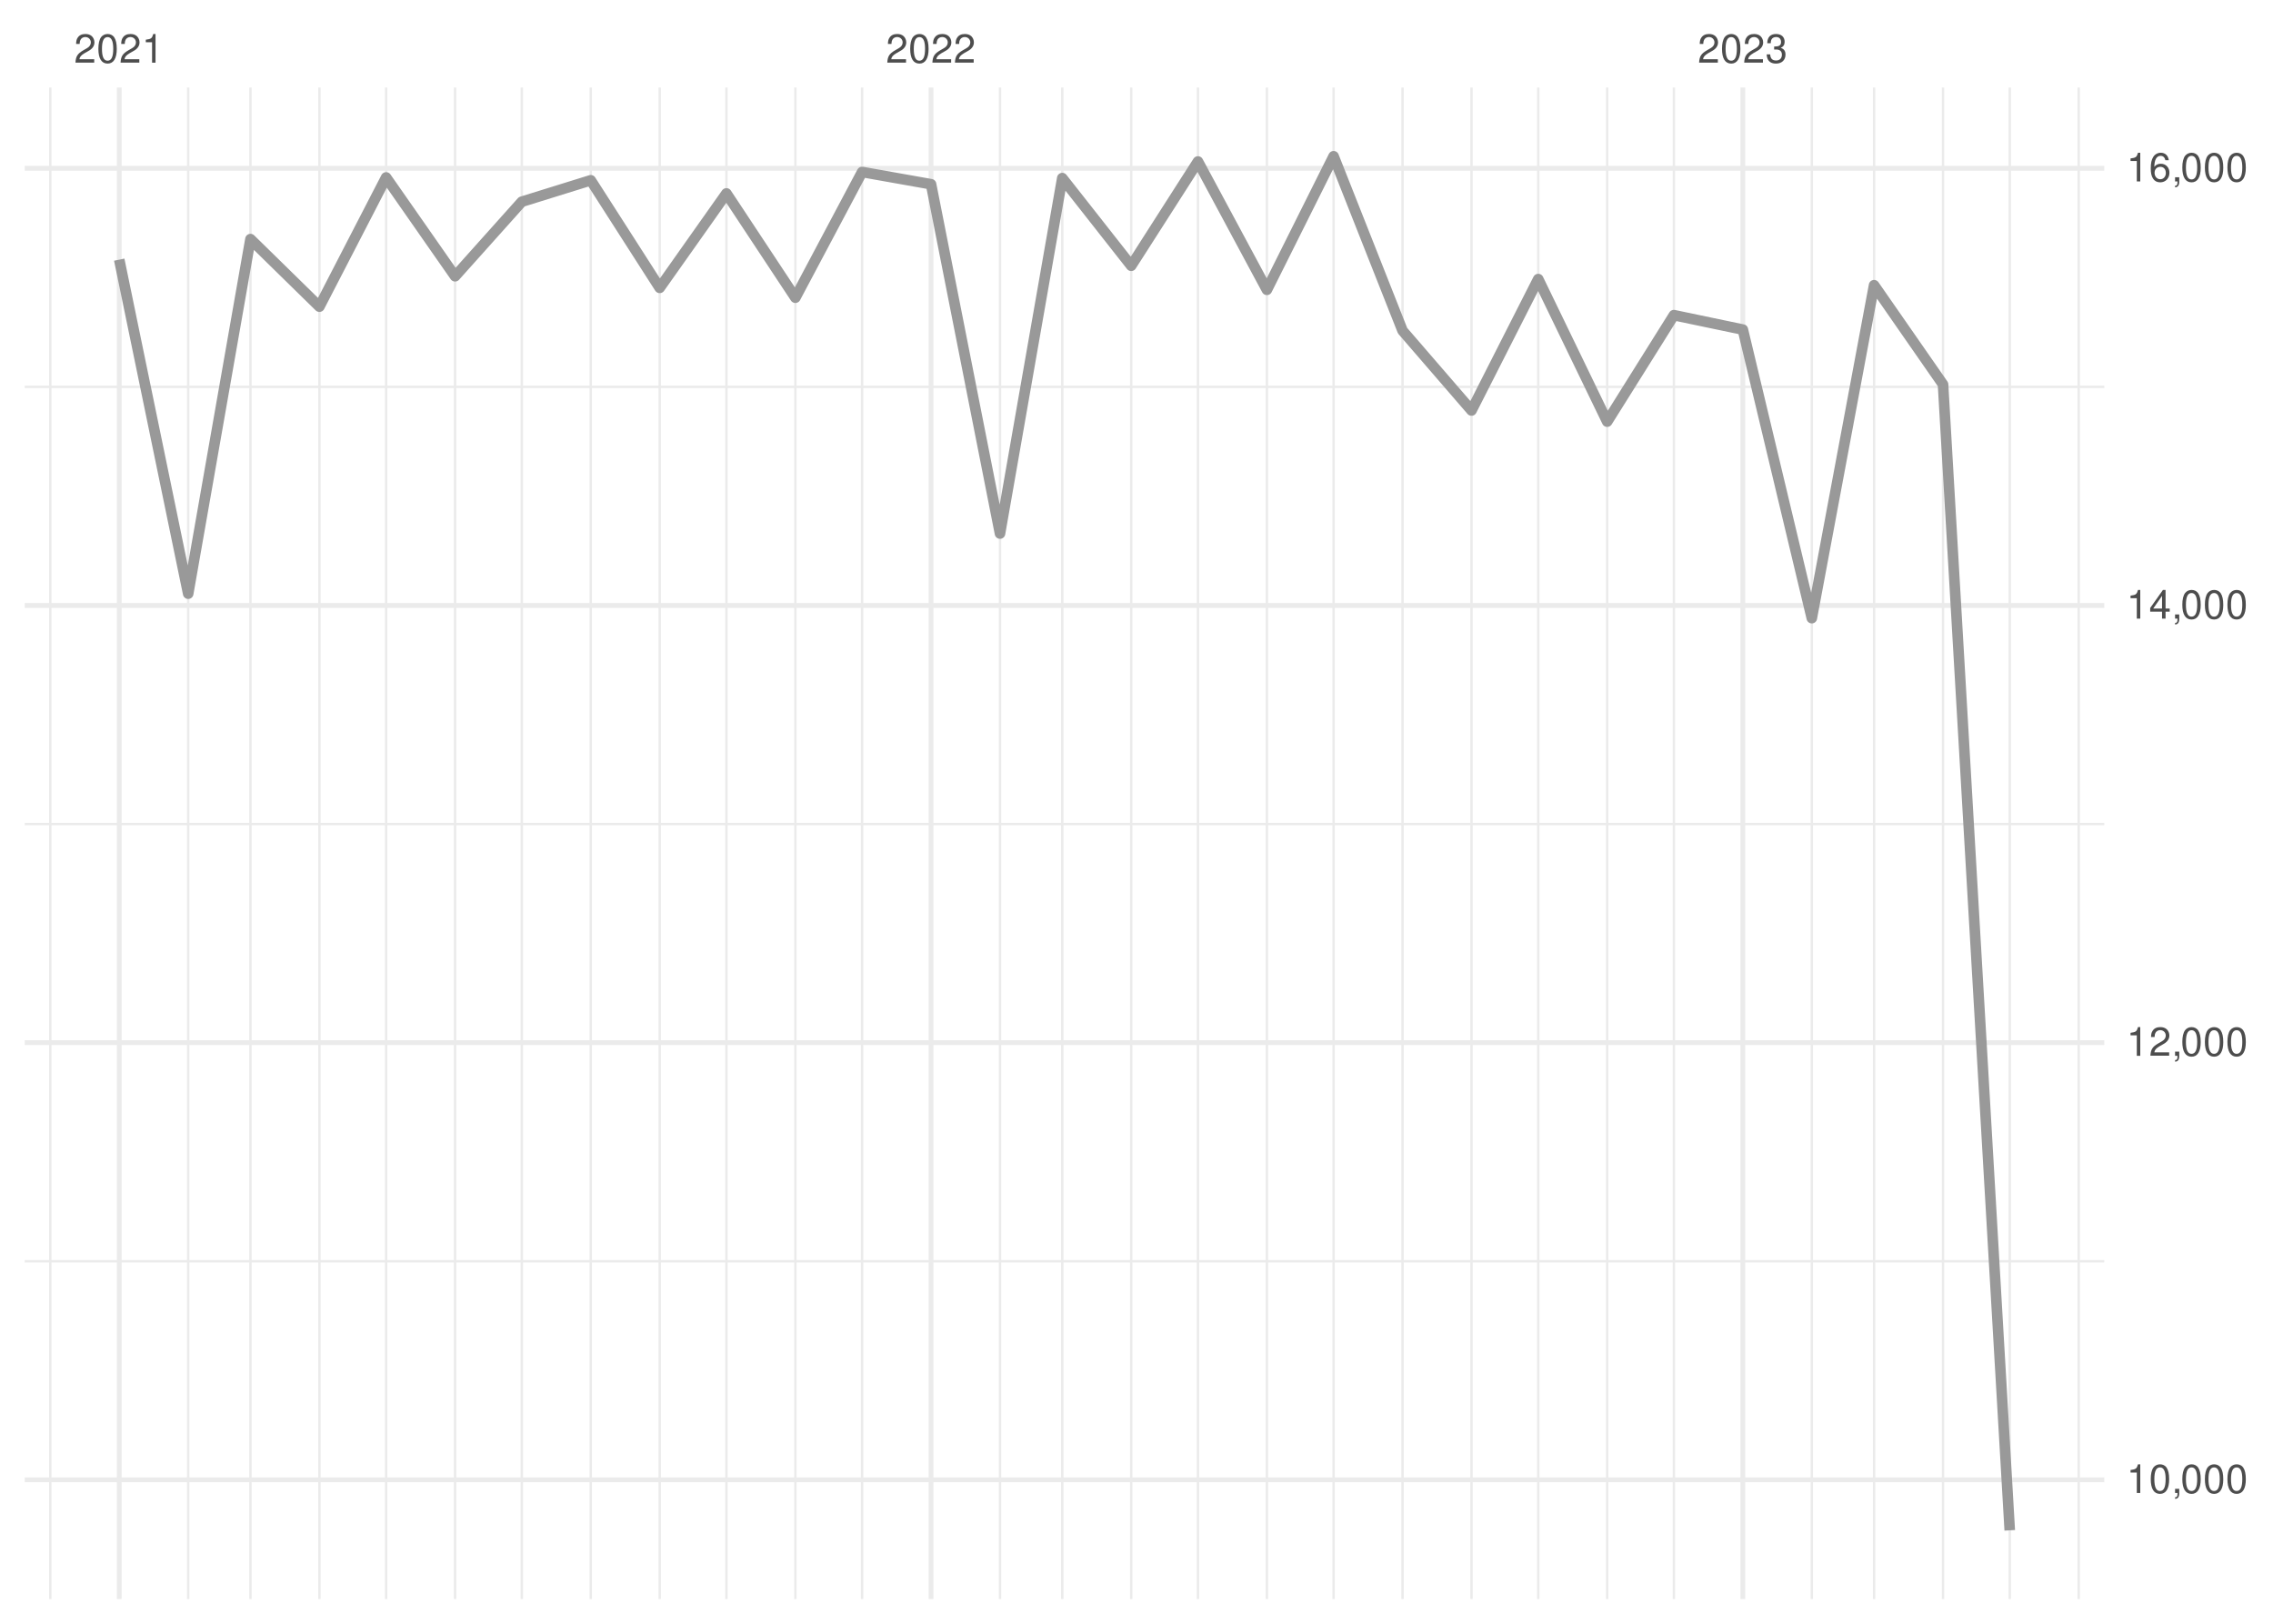
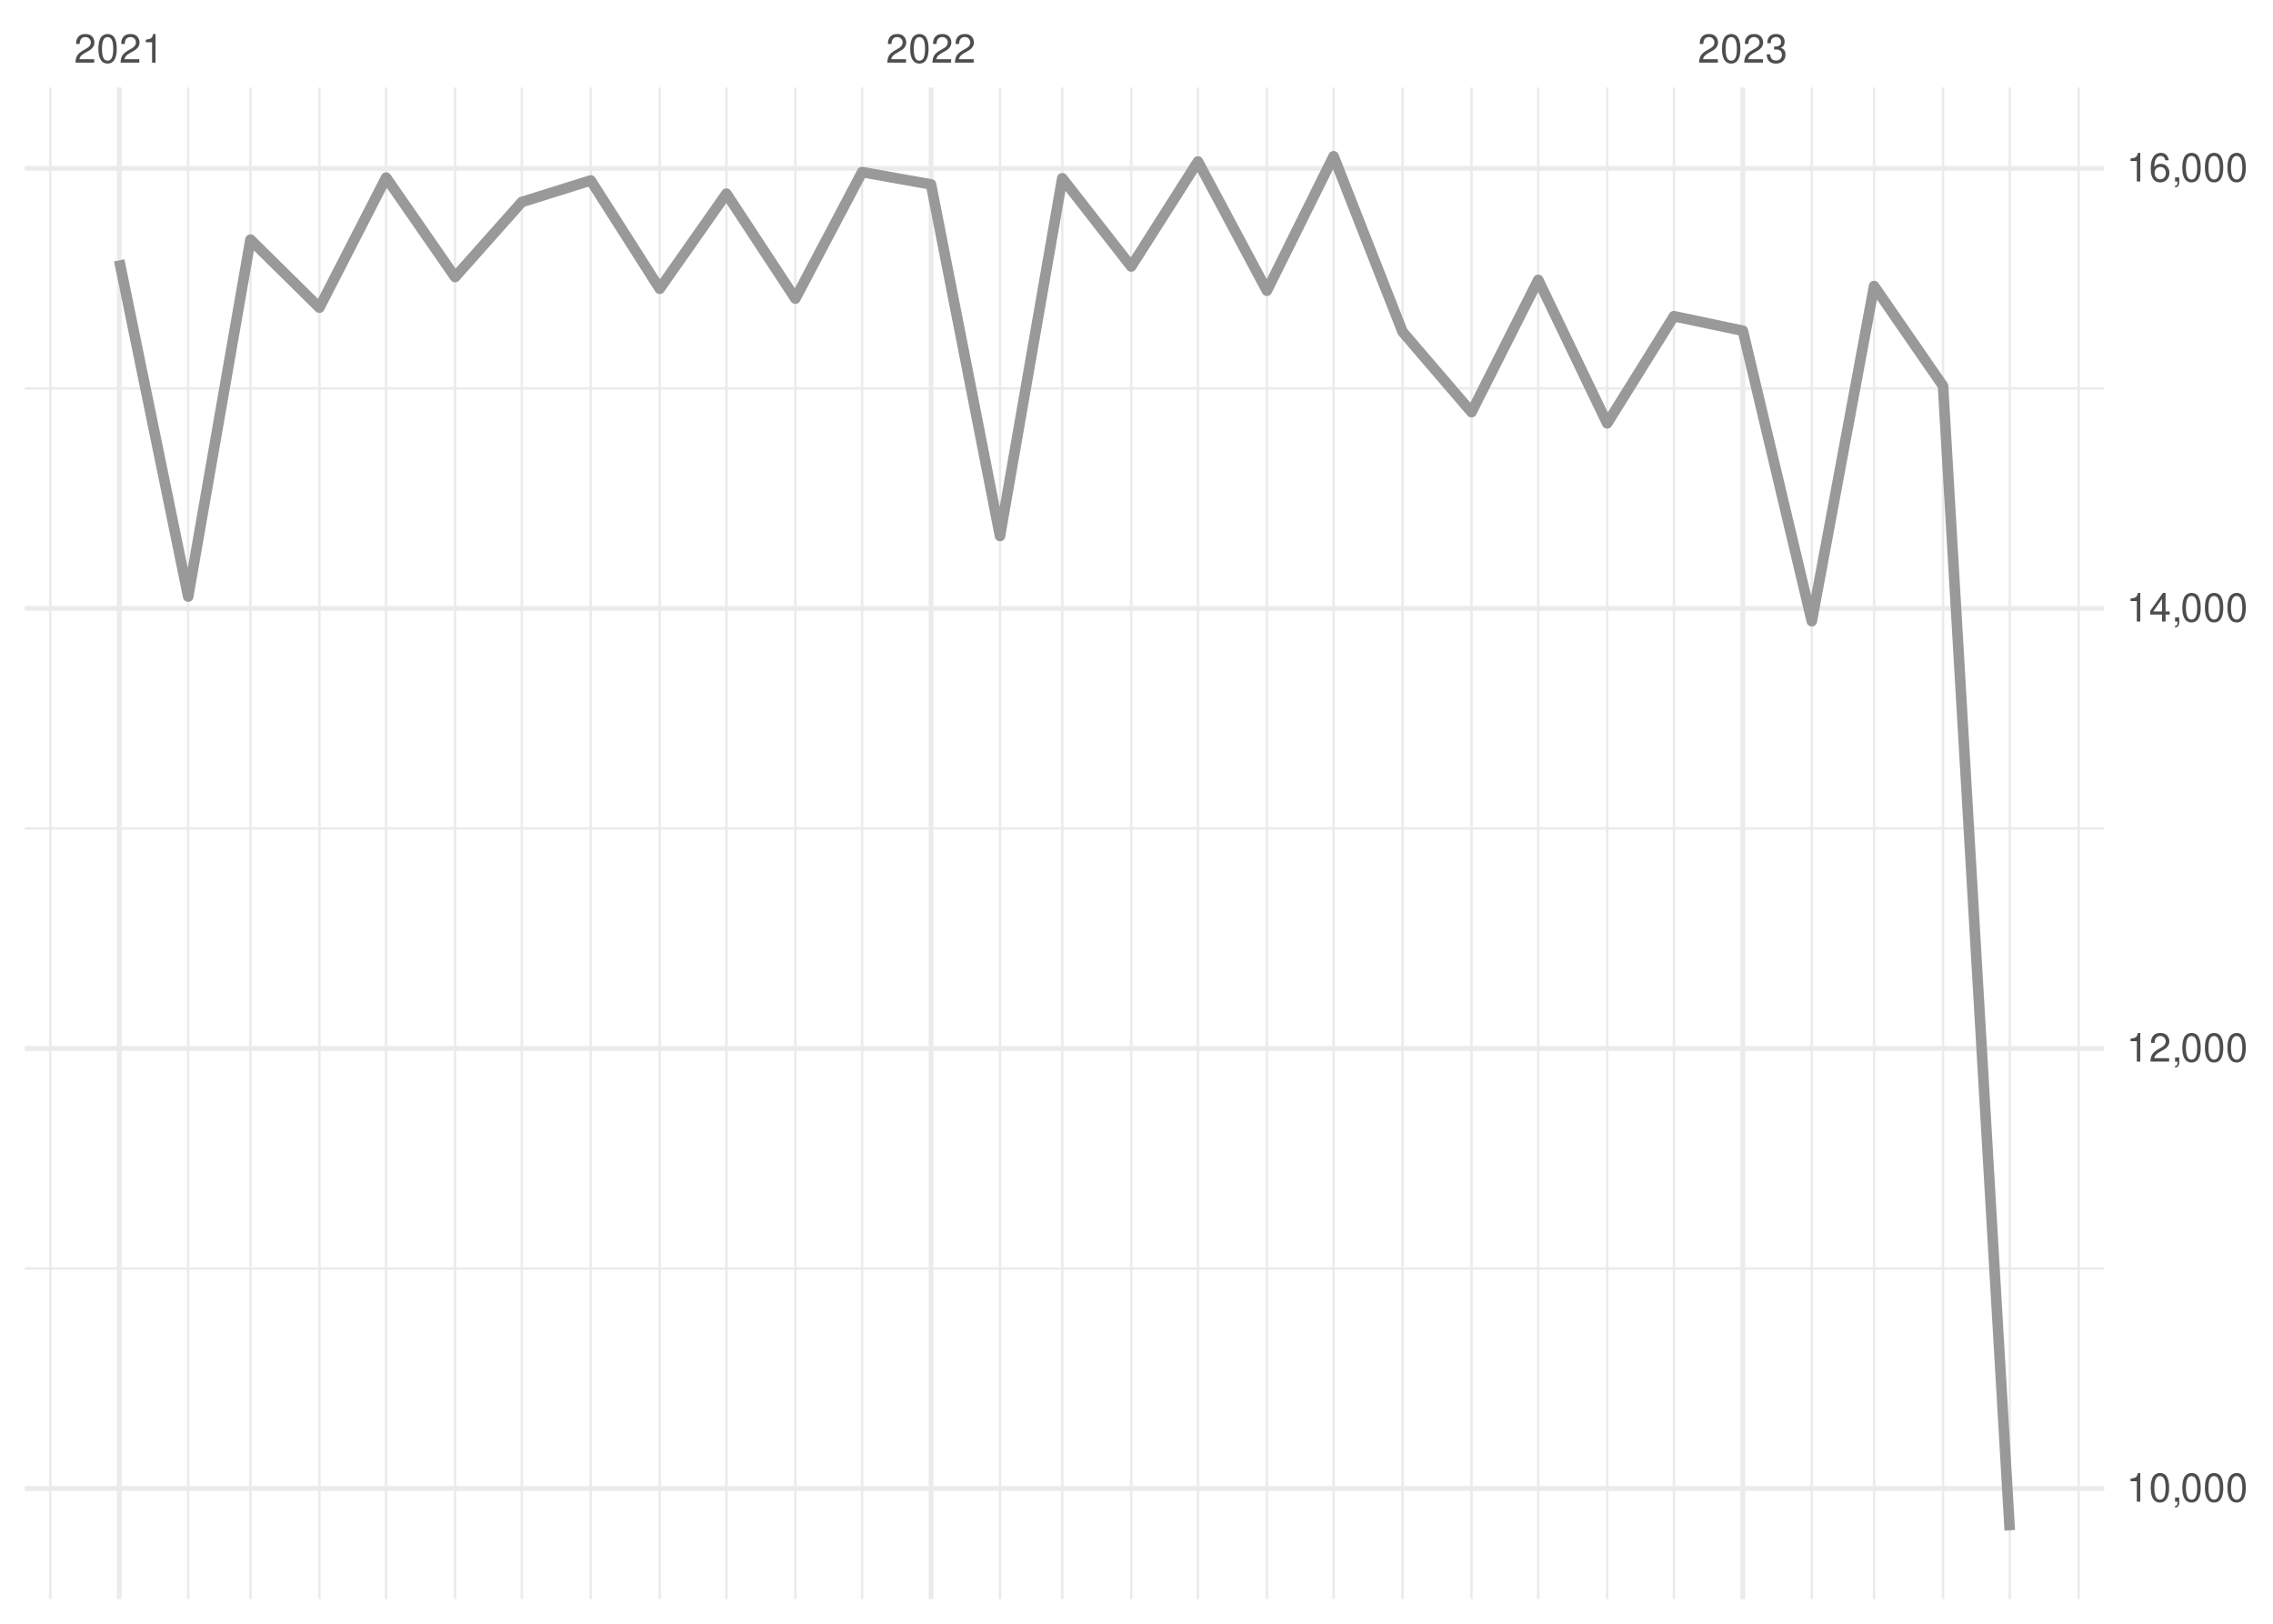
<svg xmlns="http://www.w3.org/2000/svg" xmlns:xlink="http://www.w3.org/1999/xlink" width="504pt" height="360pt" viewBox="0 0 504 360" version="1.1">
  <defs>
    <g>
      <symbol overflow="visible" id="glyph0-0">
        <path style="stroke:none;" d="" />
      </symbol>
      <symbol overflow="visible" id="glyph0-1">
        <path style="stroke:none;" d="M 4.453 -0.766 L 1.172 -0.766 C 1.25 -1.297 1.531 -1.625 2.297 -2.094 L 3.172 -2.594 C 4.047 -3.062 4.5 -3.719 4.5 -4.5 C 4.5 -5.031 4.281 -5.531 3.922 -5.875 C 3.547 -6.203 3.094 -6.359 2.5 -6.359 C 1.703 -6.359 1.125 -6.078 0.781 -5.531 C 0.547 -5.203 0.453 -4.797 0.438 -4.156 L 1.219 -4.156 C 1.234 -4.594 1.297 -4.844 1.406 -5.062 C 1.594 -5.438 2 -5.688 2.469 -5.688 C 3.172 -5.688 3.703 -5.172 3.703 -4.484 C 3.703 -3.969 3.406 -3.531 2.859 -3.219 L 2.047 -2.75 C 0.75 -2 0.375 -1.406 0.297 -0.016 L 4.453 -0.016 Z M 4.453 -0.766 " />
      </symbol>
      <symbol overflow="visible" id="glyph0-2">
        <path style="stroke:none;" d="M 2.422 -6.359 C 1.844 -6.359 1.312 -6.094 0.984 -5.672 C 0.578 -5.109 0.375 -4.25 0.375 -3.078 C 0.375 -0.938 1.078 0.203 2.422 0.203 C 3.734 0.203 4.453 -0.938 4.453 -3.031 C 4.453 -4.25 4.266 -5.078 3.859 -5.672 C 3.531 -6.109 3.016 -6.359 2.422 -6.359 Z M 2.422 -5.672 C 3.25 -5.672 3.672 -4.828 3.672 -3.094 C 3.672 -1.281 3.266 -0.438 2.406 -0.438 C 1.578 -0.438 1.172 -1.312 1.172 -3.062 C 1.172 -4.828 1.578 -5.672 2.422 -5.672 Z M 2.422 -5.672 " />
      </symbol>
      <symbol overflow="visible" id="glyph0-3">
        <path style="stroke:none;" d="M 2.281 -4.531 L 2.281 0 L 3.047 0 L 3.047 -6.359 L 2.547 -6.359 C 2.266 -5.391 2.094 -5.25 0.891 -5.094 L 0.891 -4.531 Z M 2.281 -4.531 " />
      </symbol>
      <symbol overflow="visible" id="glyph0-4">
        <path style="stroke:none;" d="M 1.938 -2.922 L 2.359 -2.922 C 3.203 -2.922 3.656 -2.531 3.656 -1.766 C 3.656 -0.969 3.172 -0.484 2.375 -0.484 C 1.516 -0.484 1.109 -0.922 1.062 -1.844 L 0.281 -1.844 C 0.312 -1.344 0.406 -1 0.547 -0.719 C 0.875 -0.109 1.484 0.203 2.344 0.203 C 3.625 0.203 4.453 -0.578 4.453 -1.781 C 4.453 -2.594 4.141 -3.031 3.391 -3.297 C 3.969 -3.531 4.266 -3.969 4.266 -4.609 C 4.266 -5.703 3.547 -6.359 2.359 -6.359 C 1.109 -6.359 0.438 -5.656 0.406 -4.312 L 1.188 -4.312 C 1.203 -4.703 1.234 -4.922 1.328 -5.109 C 1.5 -5.469 1.891 -5.688 2.375 -5.688 C 3.062 -5.688 3.469 -5.266 3.469 -4.578 C 3.469 -4.141 3.312 -3.859 2.969 -3.719 C 2.766 -3.625 2.484 -3.594 1.938 -3.578 Z M 1.938 -2.922 " />
      </symbol>
      <symbol overflow="visible" id="glyph0-5">
        <path style="stroke:none;" d="M 0.766 -0.922 L 0.766 0 L 1.297 0 L 1.297 0.156 C 1.297 0.766 1.172 0.938 0.766 0.953 L 0.766 1.297 C 1.344 1.312 1.688 0.891 1.688 0.141 L 1.688 -0.922 Z M 0.766 -0.922 " />
      </symbol>
      <symbol overflow="visible" id="glyph0-6">
        <path style="stroke:none;" d="M 2.875 -1.547 L 2.875 0 L 3.656 0 L 3.656 -1.547 L 4.578 -1.547 L 4.578 -2.234 L 3.656 -2.234 L 3.656 -6.359 L 3.078 -6.359 L 0.25 -2.359 L 0.25 -1.547 Z M 2.875 -2.234 L 0.922 -2.234 L 2.875 -5.047 Z M 2.875 -2.234 " />
      </symbol>
      <symbol overflow="visible" id="glyph0-7">
        <path style="stroke:none;" d="M 4.375 -4.703 C 4.234 -5.75 3.562 -6.359 2.609 -6.359 C 1.922 -6.359 1.312 -6.031 0.938 -5.453 C 0.547 -4.828 0.375 -4.062 0.375 -2.906 C 0.375 -1.828 0.531 -1.156 0.906 -0.594 C 1.234 -0.078 1.781 0.203 2.469 0.203 C 3.656 0.203 4.516 -0.688 4.516 -1.922 C 4.516 -3.094 3.719 -3.922 2.609 -3.922 C 1.984 -3.922 1.5 -3.688 1.172 -3.234 C 1.172 -4.797 1.672 -5.672 2.562 -5.672 C 3.109 -5.672 3.484 -5.328 3.609 -4.703 Z M 2.5 -3.234 C 3.25 -3.234 3.719 -2.703 3.719 -1.859 C 3.719 -1.062 3.188 -0.484 2.484 -0.484 C 1.766 -0.484 1.219 -1.094 1.219 -1.906 C 1.219 -2.688 1.734 -3.234 2.5 -3.234 Z M 2.5 -3.234 " />
      </symbol>
    </g>
    <clipPath id="clip1">
-       <path d="M 5.48 279 L 466.59 279 L 466.59 280 L 5.48 280 Z M 5.48 279 " />
+       <path d="M 5.48 280 L 466.59 280 L 466.59 282 L 5.48 282 Z M 5.48 280 " />
    </clipPath>
    <clipPath id="clip2">
-       <path d="M 5.48 182 L 466.59 182 L 466.59 183 L 5.48 183 Z M 5.48 182 " />
+       <path d="M 5.48 183 L 466.59 183 L 466.59 184 L 5.48 184 Z M 5.48 183 " />
    </clipPath>
    <clipPath id="clip3">
      <path d="M 5.48 85 L 466.59 85 L 466.59 87 L 5.48 87 Z M 5.48 85 " />
    </clipPath>
    <clipPath id="clip4">
      <path d="M 10 19.41 L 12 19.41 L 12 354.52 L 10 354.52 Z M 10 19.41 " />
    </clipPath>
    <clipPath id="clip5">
      <path d="M 41 19.41 L 42 19.41 L 42 354.52 L 41 354.52 Z M 41 19.41 " />
    </clipPath>
    <clipPath id="clip6">
      <path d="M 55 19.41 L 56 19.41 L 56 354.52 L 55 354.52 Z M 55 19.41 " />
    </clipPath>
    <clipPath id="clip7">
      <path d="M 70 19.41 L 72 19.41 L 72 354.52 L 70 354.52 Z M 70 19.41 " />
    </clipPath>
    <clipPath id="clip8">
      <path d="M 85 19.41 L 86 19.41 L 86 354.52 L 85 354.52 Z M 85 19.41 " />
    </clipPath>
    <clipPath id="clip9">
      <path d="M 100 19.41 L 102 19.41 L 102 354.52 L 100 354.52 Z M 100 19.41 " />
    </clipPath>
    <clipPath id="clip10">
      <path d="M 115 19.41 L 116 19.41 L 116 354.52 L 115 354.52 Z M 115 19.41 " />
    </clipPath>
    <clipPath id="clip11">
      <path d="M 130 19.41 L 132 19.41 L 132 354.52 L 130 354.52 Z M 130 19.41 " />
    </clipPath>
    <clipPath id="clip12">
      <path d="M 146 19.41 L 147 19.41 L 147 354.52 L 146 354.52 Z M 146 19.41 " />
    </clipPath>
    <clipPath id="clip13">
      <path d="M 160 19.41 L 162 19.41 L 162 354.52 L 160 354.52 Z M 160 19.41 " />
    </clipPath>
    <clipPath id="clip14">
      <path d="M 176 19.41 L 177 19.41 L 177 354.52 L 176 354.52 Z M 176 19.41 " />
    </clipPath>
    <clipPath id="clip15">
      <path d="M 190 19.41 L 192 19.41 L 192 354.52 L 190 354.52 Z M 190 19.41 " />
    </clipPath>
    <clipPath id="clip16">
      <path d="M 221 19.41 L 222 19.41 L 222 354.52 L 221 354.52 Z M 221 19.41 " />
    </clipPath>
    <clipPath id="clip17">
      <path d="M 235 19.41 L 236 19.41 L 236 354.52 L 235 354.52 Z M 235 19.41 " />
    </clipPath>
    <clipPath id="clip18">
      <path d="M 250 19.41 L 252 19.41 L 252 354.52 L 250 354.52 Z M 250 19.41 " />
    </clipPath>
    <clipPath id="clip19">
      <path d="M 265 19.41 L 266 19.41 L 266 354.52 L 265 354.52 Z M 265 19.41 " />
    </clipPath>
    <clipPath id="clip20">
      <path d="M 280 19.41 L 282 19.41 L 282 354.52 L 280 354.52 Z M 280 19.41 " />
    </clipPath>
    <clipPath id="clip21">
      <path d="M 295 19.41 L 296 19.41 L 296 354.52 L 295 354.52 Z M 295 19.41 " />
    </clipPath>
    <clipPath id="clip22">
      <path d="M 310 19.41 L 312 19.41 L 312 354.52 L 310 354.52 Z M 310 19.41 " />
    </clipPath>
    <clipPath id="clip23">
      <path d="M 326 19.41 L 327 19.41 L 327 354.52 L 326 354.52 Z M 326 19.41 " />
    </clipPath>
    <clipPath id="clip24">
      <path d="M 340 19.41 L 342 19.41 L 342 354.52 L 340 354.52 Z M 340 19.41 " />
    </clipPath>
    <clipPath id="clip25">
      <path d="M 356 19.41 L 357 19.41 L 357 354.52 L 356 354.52 Z M 356 19.41 " />
    </clipPath>
    <clipPath id="clip26">
      <path d="M 370 19.41 L 372 19.41 L 372 354.52 L 370 354.52 Z M 370 19.41 " />
    </clipPath>
    <clipPath id="clip27">
      <path d="M 401 19.41 L 403 19.41 L 403 354.52 L 401 354.52 Z M 401 19.41 " />
    </clipPath>
    <clipPath id="clip28">
      <path d="M 415 19.41 L 416 19.41 L 416 354.52 L 415 354.52 Z M 415 19.41 " />
    </clipPath>
    <clipPath id="clip29">
      <path d="M 430 19.41 L 432 19.41 L 432 354.52 L 430 354.52 Z M 430 19.41 " />
    </clipPath>
    <clipPath id="clip30">
      <path d="M 445 19.41 L 446 19.41 L 446 354.52 L 445 354.52 Z M 445 19.41 " />
    </clipPath>
    <clipPath id="clip31">
      <path d="M 460 19.41 L 462 19.41 L 462 354.52 L 460 354.52 Z M 460 19.41 " />
    </clipPath>
    <clipPath id="clip32">
-       <path d="M 5.48 327 L 466.59 327 L 466.59 329 L 5.48 329 Z M 5.48 327 " />
+       <path d="M 5.48 329 L 466.59 329 L 466.59 331 L 5.48 331 Z M 5.48 329 " />
    </clipPath>
    <clipPath id="clip33">
-       <path d="M 5.48 230 L 466.59 230 L 466.59 232 L 5.48 232 Z M 5.48 230 " />
+       <path d="M 5.48 231 L 466.59 231 L 466.59 233 L 5.48 233 Z M 5.48 231 " />
    </clipPath>
    <clipPath id="clip34">
-       <path d="M 5.48 133 L 466.59 133 L 466.59 135 L 5.48 135 Z M 5.48 133 " />
+       <path d="M 5.48 134 L 466.59 134 L 466.59 136 L 5.48 136 Z M 5.48 134 " />
    </clipPath>
    <clipPath id="clip35">
      <path d="M 5.48 36 L 466.59 36 L 466.59 38 L 5.48 38 Z M 5.48 36 " />
    </clipPath>
    <clipPath id="clip36">
      <path d="M 25 19.41 L 27 19.41 L 27 354.52 L 25 354.52 Z M 25 19.41 " />
    </clipPath>
    <clipPath id="clip37">
      <path d="M 205 19.41 L 207 19.41 L 207 354.52 L 205 354.52 Z M 205 19.41 " />
    </clipPath>
    <clipPath id="clip38">
      <path d="M 385 19.41 L 387 19.41 L 387 354.52 L 385 354.52 Z M 385 19.41 " />
    </clipPath>
  </defs>
  <g id="surface26">
    <rect x="0" y="0" width="504" height="360" style="fill:rgb(100%,100%,100%);fill-opacity:1;stroke:none;" />
    <g clip-path="url(#clip1)" clip-rule="nonzero">
-       <path style="fill:none;stroke-width:0.533;stroke-linecap:butt;stroke-linejoin:round;stroke:rgb(92.157%,92.157%,92.157%);stroke-opacity:1;stroke-miterlimit:10;" d="M 5.48 279.629 L 466.59 279.629 " />
+       <path style="fill:none;stroke-width:0.533;stroke-linecap:butt;stroke-linejoin:round;stroke:rgb(92.157%,92.157%,92.157%);stroke-opacity:1;stroke-miterlimit:10;" d="M 5.48 281.238 L 466.59 281.238 " />
    </g>
    <g clip-path="url(#clip2)" clip-rule="nonzero">
-       <path style="fill:none;stroke-width:0.533;stroke-linecap:butt;stroke-linejoin:round;stroke:rgb(92.157%,92.157%,92.157%);stroke-opacity:1;stroke-miterlimit:10;" d="M 5.48 182.699 L 466.59 182.699 " />
+       <path style="fill:none;stroke-width:0.533;stroke-linecap:butt;stroke-linejoin:round;stroke:rgb(92.157%,92.157%,92.157%);stroke-opacity:1;stroke-miterlimit:10;" d="M 5.48 183.672 L 466.59 183.672 " />
    </g>
    <g clip-path="url(#clip3)" clip-rule="nonzero">
-       <path style="fill:none;stroke-width:0.533;stroke-linecap:butt;stroke-linejoin:round;stroke:rgb(92.157%,92.157%,92.157%);stroke-opacity:1;stroke-miterlimit:10;" d="M 5.48 85.773 L 466.59 85.773 " />
+       <path style="fill:none;stroke-width:0.533;stroke-linecap:butt;stroke-linejoin:round;stroke:rgb(92.157%,92.157%,92.157%);stroke-opacity:1;stroke-miterlimit:10;" d="M 5.48 86.109 L 466.59 86.109 " />
    </g>
    <g clip-path="url(#clip4)" clip-rule="nonzero">
      <path style="fill:none;stroke-width:0.533;stroke-linecap:butt;stroke-linejoin:round;stroke:rgb(92.157%,92.157%,92.157%);stroke-opacity:1;stroke-miterlimit:10;" d="M 11.152 354.52 L 11.152 19.41 " />
    </g>
    <g clip-path="url(#clip5)" clip-rule="nonzero">
      <path style="fill:none;stroke-width:0.533;stroke-linecap:butt;stroke-linejoin:round;stroke:rgb(92.157%,92.157%,92.157%);stroke-opacity:1;stroke-miterlimit:10;" d="M 41.727 354.52 L 41.727 19.41 " />
    </g>
    <g clip-path="url(#clip6)" clip-rule="nonzero">
      <path style="fill:none;stroke-width:0.533;stroke-linecap:butt;stroke-linejoin:round;stroke:rgb(92.157%,92.157%,92.157%);stroke-opacity:1;stroke-miterlimit:10;" d="M 55.535 354.52 L 55.535 19.41 " />
    </g>
    <g clip-path="url(#clip7)" clip-rule="nonzero">
      <path style="fill:none;stroke-width:0.533;stroke-linecap:butt;stroke-linejoin:round;stroke:rgb(92.157%,92.157%,92.157%);stroke-opacity:1;stroke-miterlimit:10;" d="M 70.824 354.52 L 70.824 19.41 " />
    </g>
    <g clip-path="url(#clip8)" clip-rule="nonzero">
      <path style="fill:none;stroke-width:0.533;stroke-linecap:butt;stroke-linejoin:round;stroke:rgb(92.157%,92.157%,92.157%);stroke-opacity:1;stroke-miterlimit:10;" d="M 85.617 354.52 L 85.617 19.41 " />
    </g>
    <g clip-path="url(#clip9)" clip-rule="nonzero">
      <path style="fill:none;stroke-width:0.533;stroke-linecap:butt;stroke-linejoin:round;stroke:rgb(92.157%,92.157%,92.157%);stroke-opacity:1;stroke-miterlimit:10;" d="M 100.906 354.52 L 100.906 19.41 " />
    </g>
    <g clip-path="url(#clip10)" clip-rule="nonzero">
      <path style="fill:none;stroke-width:0.533;stroke-linecap:butt;stroke-linejoin:round;stroke:rgb(92.157%,92.157%,92.157%);stroke-opacity:1;stroke-miterlimit:10;" d="M 115.703 354.52 L 115.703 19.41 " />
    </g>
    <g clip-path="url(#clip11)" clip-rule="nonzero">
      <path style="fill:none;stroke-width:0.533;stroke-linecap:butt;stroke-linejoin:round;stroke:rgb(92.157%,92.157%,92.157%);stroke-opacity:1;stroke-miterlimit:10;" d="M 130.988 354.52 L 130.988 19.41 " />
    </g>
    <g clip-path="url(#clip12)" clip-rule="nonzero">
      <path style="fill:none;stroke-width:0.533;stroke-linecap:butt;stroke-linejoin:round;stroke:rgb(92.157%,92.157%,92.157%);stroke-opacity:1;stroke-miterlimit:10;" d="M 146.277 354.52 L 146.277 19.41 " />
    </g>
    <g clip-path="url(#clip13)" clip-rule="nonzero">
      <path style="fill:none;stroke-width:0.533;stroke-linecap:butt;stroke-linejoin:round;stroke:rgb(92.157%,92.157%,92.157%);stroke-opacity:1;stroke-miterlimit:10;" d="M 161.074 354.52 L 161.074 19.41 " />
    </g>
    <g clip-path="url(#clip14)" clip-rule="nonzero">
      <path style="fill:none;stroke-width:0.533;stroke-linecap:butt;stroke-linejoin:round;stroke:rgb(92.157%,92.157%,92.157%);stroke-opacity:1;stroke-miterlimit:10;" d="M 176.359 354.52 L 176.359 19.41 " />
    </g>
    <g clip-path="url(#clip15)" clip-rule="nonzero">
      <path style="fill:none;stroke-width:0.533;stroke-linecap:butt;stroke-linejoin:round;stroke:rgb(92.157%,92.157%,92.157%);stroke-opacity:1;stroke-miterlimit:10;" d="M 191.156 354.52 L 191.156 19.41 " />
    </g>
    <g clip-path="url(#clip16)" clip-rule="nonzero">
      <path style="fill:none;stroke-width:0.533;stroke-linecap:butt;stroke-linejoin:round;stroke:rgb(92.157%,92.157%,92.157%);stroke-opacity:1;stroke-miterlimit:10;" d="M 221.734 354.52 L 221.734 19.41 " />
    </g>
    <g clip-path="url(#clip17)" clip-rule="nonzero">
      <path style="fill:none;stroke-width:0.533;stroke-linecap:butt;stroke-linejoin:round;stroke:rgb(92.157%,92.157%,92.157%);stroke-opacity:1;stroke-miterlimit:10;" d="M 235.543 354.52 L 235.543 19.41 " />
    </g>
    <g clip-path="url(#clip18)" clip-rule="nonzero">
      <path style="fill:none;stroke-width:0.533;stroke-linecap:butt;stroke-linejoin:round;stroke:rgb(92.157%,92.157%,92.157%);stroke-opacity:1;stroke-miterlimit:10;" d="M 250.828 354.52 L 250.828 19.41 " />
    </g>
    <g clip-path="url(#clip19)" clip-rule="nonzero">
      <path style="fill:none;stroke-width:0.533;stroke-linecap:butt;stroke-linejoin:round;stroke:rgb(92.157%,92.157%,92.157%);stroke-opacity:1;stroke-miterlimit:10;" d="M 265.625 354.52 L 265.625 19.41 " />
    </g>
    <g clip-path="url(#clip20)" clip-rule="nonzero">
      <path style="fill:none;stroke-width:0.533;stroke-linecap:butt;stroke-linejoin:round;stroke:rgb(92.157%,92.157%,92.157%);stroke-opacity:1;stroke-miterlimit:10;" d="M 280.914 354.52 L 280.914 19.41 " />
    </g>
    <g clip-path="url(#clip21)" clip-rule="nonzero">
      <path style="fill:none;stroke-width:0.533;stroke-linecap:butt;stroke-linejoin:round;stroke:rgb(92.157%,92.157%,92.157%);stroke-opacity:1;stroke-miterlimit:10;" d="M 295.707 354.52 L 295.707 19.41 " />
    </g>
    <g clip-path="url(#clip22)" clip-rule="nonzero">
      <path style="fill:none;stroke-width:0.533;stroke-linecap:butt;stroke-linejoin:round;stroke:rgb(92.157%,92.157%,92.157%);stroke-opacity:1;stroke-miterlimit:10;" d="M 310.996 354.52 L 310.996 19.41 " />
    </g>
    <g clip-path="url(#clip23)" clip-rule="nonzero">
      <path style="fill:none;stroke-width:0.533;stroke-linecap:butt;stroke-linejoin:round;stroke:rgb(92.157%,92.157%,92.157%);stroke-opacity:1;stroke-miterlimit:10;" d="M 326.285 354.52 L 326.285 19.41 " />
    </g>
    <g clip-path="url(#clip24)" clip-rule="nonzero">
      <path style="fill:none;stroke-width:0.533;stroke-linecap:butt;stroke-linejoin:round;stroke:rgb(92.157%,92.157%,92.157%);stroke-opacity:1;stroke-miterlimit:10;" d="M 341.078 354.52 L 341.078 19.41 " />
    </g>
    <g clip-path="url(#clip25)" clip-rule="nonzero">
      <path style="fill:none;stroke-width:0.533;stroke-linecap:butt;stroke-linejoin:round;stroke:rgb(92.157%,92.157%,92.157%);stroke-opacity:1;stroke-miterlimit:10;" d="M 356.367 354.52 L 356.367 19.41 " />
    </g>
    <g clip-path="url(#clip26)" clip-rule="nonzero">
      <path style="fill:none;stroke-width:0.533;stroke-linecap:butt;stroke-linejoin:round;stroke:rgb(92.157%,92.157%,92.157%);stroke-opacity:1;stroke-miterlimit:10;" d="M 371.16 354.52 L 371.16 19.41 " />
    </g>
    <g clip-path="url(#clip27)" clip-rule="nonzero">
      <path style="fill:none;stroke-width:0.533;stroke-linecap:butt;stroke-linejoin:round;stroke:rgb(92.157%,92.157%,92.157%);stroke-opacity:1;stroke-miterlimit:10;" d="M 401.738 354.52 L 401.738 19.41 " />
    </g>
    <g clip-path="url(#clip28)" clip-rule="nonzero">
      <path style="fill:none;stroke-width:0.533;stroke-linecap:butt;stroke-linejoin:round;stroke:rgb(92.157%,92.157%,92.157%);stroke-opacity:1;stroke-miterlimit:10;" d="M 415.547 354.52 L 415.547 19.41 " />
    </g>
    <g clip-path="url(#clip29)" clip-rule="nonzero">
      <path style="fill:none;stroke-width:0.533;stroke-linecap:butt;stroke-linejoin:round;stroke:rgb(92.157%,92.157%,92.157%);stroke-opacity:1;stroke-miterlimit:10;" d="M 430.836 354.52 L 430.836 19.41 " />
    </g>
    <g clip-path="url(#clip30)" clip-rule="nonzero">
      <path style="fill:none;stroke-width:0.533;stroke-linecap:butt;stroke-linejoin:round;stroke:rgb(92.157%,92.157%,92.157%);stroke-opacity:1;stroke-miterlimit:10;" d="M 445.629 354.52 L 445.629 19.41 " />
    </g>
    <g clip-path="url(#clip31)" clip-rule="nonzero">
      <path style="fill:none;stroke-width:0.533;stroke-linecap:butt;stroke-linejoin:round;stroke:rgb(92.157%,92.157%,92.157%);stroke-opacity:1;stroke-miterlimit:10;" d="M 460.918 354.52 L 460.918 19.41 " />
    </g>
    <g clip-path="url(#clip32)" clip-rule="nonzero">
-       <path style="fill:none;stroke-width:1.067;stroke-linecap:butt;stroke-linejoin:round;stroke:rgb(92.157%,92.157%,92.157%);stroke-opacity:1;stroke-miterlimit:10;" d="M 5.48 328.094 L 466.59 328.094 " />
+       <path style="fill:none;stroke-width:1.067;stroke-linecap:butt;stroke-linejoin:round;stroke:rgb(92.157%,92.157%,92.157%);stroke-opacity:1;stroke-miterlimit:10;" d="M 5.48 330.02 L 466.59 330.02 " />
    </g>
    <g clip-path="url(#clip33)" clip-rule="nonzero">
-       <path style="fill:none;stroke-width:1.067;stroke-linecap:butt;stroke-linejoin:round;stroke:rgb(92.157%,92.157%,92.157%);stroke-opacity:1;stroke-miterlimit:10;" d="M 5.48 231.164 L 466.59 231.164 " />
+       <path style="fill:none;stroke-width:1.067;stroke-linecap:butt;stroke-linejoin:round;stroke:rgb(92.157%,92.157%,92.157%);stroke-opacity:1;stroke-miterlimit:10;" d="M 5.48 232.457 L 466.59 232.457 " />
    </g>
    <g clip-path="url(#clip34)" clip-rule="nonzero">
-       <path style="fill:none;stroke-width:1.067;stroke-linecap:butt;stroke-linejoin:round;stroke:rgb(92.157%,92.157%,92.157%);stroke-opacity:1;stroke-miterlimit:10;" d="M 5.48 134.238 L 466.59 134.238 " />
+       <path style="fill:none;stroke-width:1.067;stroke-linecap:butt;stroke-linejoin:round;stroke:rgb(92.157%,92.157%,92.157%);stroke-opacity:1;stroke-miterlimit:10;" d="M 5.48 134.891 L 466.59 134.891 " />
    </g>
    <g clip-path="url(#clip35)" clip-rule="nonzero">
-       <path style="fill:none;stroke-width:1.067;stroke-linecap:butt;stroke-linejoin:round;stroke:rgb(92.157%,92.157%,92.157%);stroke-opacity:1;stroke-miterlimit:10;" d="M 5.48 37.309 L 466.59 37.309 " />
+       <path style="fill:none;stroke-width:1.067;stroke-linecap:butt;stroke-linejoin:round;stroke:rgb(92.157%,92.157%,92.157%);stroke-opacity:1;stroke-miterlimit:10;" d="M 5.48 37.328 L 466.59 37.328 " />
    </g>
    <g clip-path="url(#clip36)" clip-rule="nonzero">
      <path style="fill:none;stroke-width:1.067;stroke-linecap:butt;stroke-linejoin:round;stroke:rgb(92.157%,92.157%,92.157%);stroke-opacity:1;stroke-miterlimit:10;" d="M 26.438 354.52 L 26.438 19.41 " />
    </g>
    <g clip-path="url(#clip37)" clip-rule="nonzero">
      <path style="fill:none;stroke-width:1.067;stroke-linecap:butt;stroke-linejoin:round;stroke:rgb(92.157%,92.157%,92.157%);stroke-opacity:1;stroke-miterlimit:10;" d="M 206.445 354.52 L 206.445 19.41 " />
    </g>
    <g clip-path="url(#clip38)" clip-rule="nonzero">
      <path style="fill:none;stroke-width:1.067;stroke-linecap:butt;stroke-linejoin:round;stroke:rgb(92.157%,92.157%,92.157%);stroke-opacity:1;stroke-miterlimit:10;" d="M 386.449 354.52 L 386.449 19.41 " />
    </g>
-     <path style="fill:none;stroke-width:2.347;stroke-linecap:butt;stroke-linejoin:round;stroke:rgb(60%,60%,60%);stroke-opacity:1;stroke-miterlimit:10;" d="M 26.438 57.566 L 41.727 131.621 L 55.535 53.012 L 70.824 67.988 L 85.617 39.344 L 100.906 61.25 L 115.703 44.723 L 130.988 39.973 L 146.277 63.82 L 161.074 42.883 L 176.359 66 L 191.156 38.133 L 206.445 40.848 L 221.734 118.293 L 235.543 39.488 L 250.828 58.922 L 265.625 35.805 L 280.914 64.254 L 295.707 34.645 L 310.996 73.316 L 326.285 91.008 L 341.078 61.879 L 356.367 93.48 L 371.16 69.875 L 386.449 73.074 L 401.738 137.047 L 415.547 63.238 L 430.836 85.238 L 445.629 339.289 " />
+     <path style="fill:none;stroke-width:2.347;stroke-linecap:butt;stroke-linejoin:round;stroke:rgb(60%,60%,60%);stroke-opacity:1;stroke-miterlimit:10;" d="M 26.438 57.719 L 41.727 132.258 L 55.535 53.133 L 70.824 68.207 L 85.617 39.375 L 100.906 61.426 L 115.703 44.789 L 130.988 40.008 L 146.277 64.012 L 161.074 42.938 L 176.359 66.207 L 191.156 38.156 L 206.445 40.887 L 221.734 118.84 L 235.543 39.52 L 250.828 59.082 L 265.625 35.812 L 280.914 64.449 L 295.707 34.645 L 310.996 73.57 L 326.285 91.379 L 341.078 62.059 L 356.367 93.863 L 371.16 70.109 L 386.449 73.328 L 401.738 137.719 L 415.547 63.426 L 430.836 85.57 L 445.629 339.289 " />
    <g style="fill:rgb(30.196%,30.196%,30.196%);fill-opacity:1;">
      <use xlink:href="#glyph0-1" x="16.438" y="13.896" />
      <use xlink:href="#glyph0-2" x="21.438" y="13.896" />
      <use xlink:href="#glyph0-1" x="26.438" y="13.896" />
      <use xlink:href="#glyph0-3" x="31.438" y="13.896" />
    </g>
    <g style="fill:rgb(30.196%,30.196%,30.196%);fill-opacity:1;">
      <use xlink:href="#glyph0-1" x="196.445" y="13.896" />
      <use xlink:href="#glyph0-2" x="201.445" y="13.896" />
      <use xlink:href="#glyph0-1" x="206.445" y="13.896" />
      <use xlink:href="#glyph0-1" x="211.445" y="13.896" />
    </g>
    <g style="fill:rgb(30.196%,30.196%,30.196%);fill-opacity:1;">
      <use xlink:href="#glyph0-1" x="376.449" y="13.896" />
      <use xlink:href="#glyph0-2" x="381.449" y="13.896" />
      <use xlink:href="#glyph0-1" x="386.449" y="13.896" />
      <use xlink:href="#glyph0-4" x="391.449" y="13.896" />
    </g>
    <g style="fill:rgb(30.196%,30.196%,30.196%);fill-opacity:1;">
-       <use xlink:href="#glyph0-3" x="471.52" y="331.009" />
-       <use xlink:href="#glyph0-2" x="476.52" y="331.009" />
-       <use xlink:href="#glyph0-5" x="481.52" y="331.009" />
-       <use xlink:href="#glyph0-2" x="483.52" y="331.009" />
-       <use xlink:href="#glyph0-2" x="488.52" y="331.009" />
-       <use xlink:href="#glyph0-2" x="493.52" y="331.009" />
-     </g>
-     <g style="fill:rgb(30.196%,30.196%,30.196%);fill-opacity:1;">
-       <use xlink:href="#glyph0-3" x="471.52" y="234.079" />
-       <use xlink:href="#glyph0-1" x="476.52" y="234.079" />
-       <use xlink:href="#glyph0-5" x="481.52" y="234.079" />
-       <use xlink:href="#glyph0-2" x="483.52" y="234.079" />
-       <use xlink:href="#glyph0-2" x="488.52" y="234.079" />
-       <use xlink:href="#glyph0-2" x="493.52" y="234.079" />
-     </g>
-     <g style="fill:rgb(30.196%,30.196%,30.196%);fill-opacity:1;">
-       <use xlink:href="#glyph0-3" x="471.52" y="137.153" />
-       <use xlink:href="#glyph0-6" x="476.52" y="137.153" />
-       <use xlink:href="#glyph0-5" x="481.52" y="137.153" />
-       <use xlink:href="#glyph0-2" x="483.52" y="137.153" />
-       <use xlink:href="#glyph0-2" x="488.52" y="137.153" />
-       <use xlink:href="#glyph0-2" x="493.52" y="137.153" />
-     </g>
-     <g style="fill:rgb(30.196%,30.196%,30.196%);fill-opacity:1;">
-       <use xlink:href="#glyph0-3" x="471.52" y="40.224" />
-       <use xlink:href="#glyph0-7" x="476.52" y="40.224" />
-       <use xlink:href="#glyph0-5" x="481.52" y="40.224" />
-       <use xlink:href="#glyph0-2" x="483.52" y="40.224" />
-       <use xlink:href="#glyph0-2" x="488.52" y="40.224" />
-       <use xlink:href="#glyph0-2" x="493.52" y="40.224" />
+       <use xlink:href="#glyph0-3" x="471.52" y="332.935" />
+       <use xlink:href="#glyph0-2" x="476.52" y="332.935" />
+       <use xlink:href="#glyph0-5" x="481.52" y="332.935" />
+       <use xlink:href="#glyph0-2" x="483.52" y="332.935" />
+       <use xlink:href="#glyph0-2" x="488.52" y="332.935" />
+       <use xlink:href="#glyph0-2" x="493.52" y="332.935" />
+     </g>
+     <g style="fill:rgb(30.196%,30.196%,30.196%);fill-opacity:1;">
+       <use xlink:href="#glyph0-3" x="471.52" y="235.372" />
+       <use xlink:href="#glyph0-1" x="476.52" y="235.372" />
+       <use xlink:href="#glyph0-5" x="481.52" y="235.372" />
+       <use xlink:href="#glyph0-2" x="483.52" y="235.372" />
+       <use xlink:href="#glyph0-2" x="488.52" y="235.372" />
+       <use xlink:href="#glyph0-2" x="493.52" y="235.372" />
+     </g>
+     <g style="fill:rgb(30.196%,30.196%,30.196%);fill-opacity:1;">
+       <use xlink:href="#glyph0-3" x="471.52" y="137.806" />
+       <use xlink:href="#glyph0-6" x="476.52" y="137.806" />
+       <use xlink:href="#glyph0-5" x="481.52" y="137.806" />
+       <use xlink:href="#glyph0-2" x="483.52" y="137.806" />
+       <use xlink:href="#glyph0-2" x="488.52" y="137.806" />
+       <use xlink:href="#glyph0-2" x="493.52" y="137.806" />
+     </g>
+     <g style="fill:rgb(30.196%,30.196%,30.196%);fill-opacity:1;">
+       <use xlink:href="#glyph0-3" x="471.52" y="40.243" />
+       <use xlink:href="#glyph0-7" x="476.52" y="40.243" />
+       <use xlink:href="#glyph0-5" x="481.52" y="40.243" />
+       <use xlink:href="#glyph0-2" x="483.52" y="40.243" />
+       <use xlink:href="#glyph0-2" x="488.52" y="40.243" />
+       <use xlink:href="#glyph0-2" x="493.52" y="40.243" />
    </g>
  </g>
</svg>
